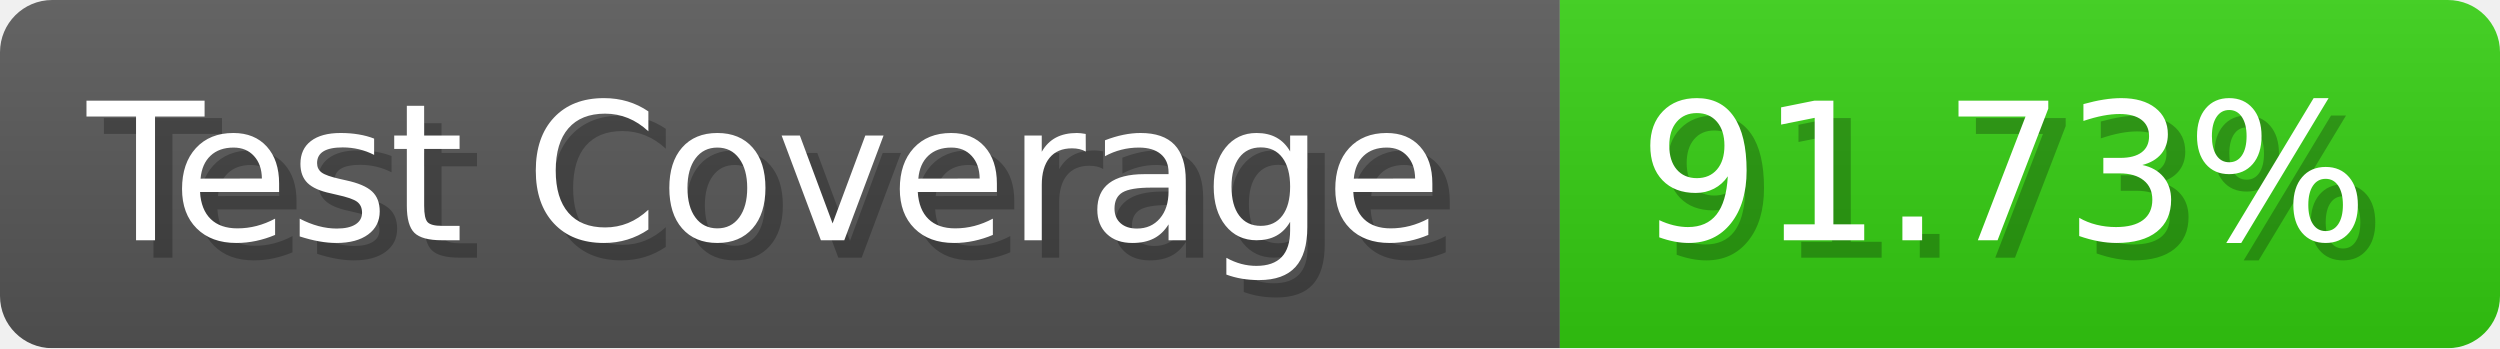
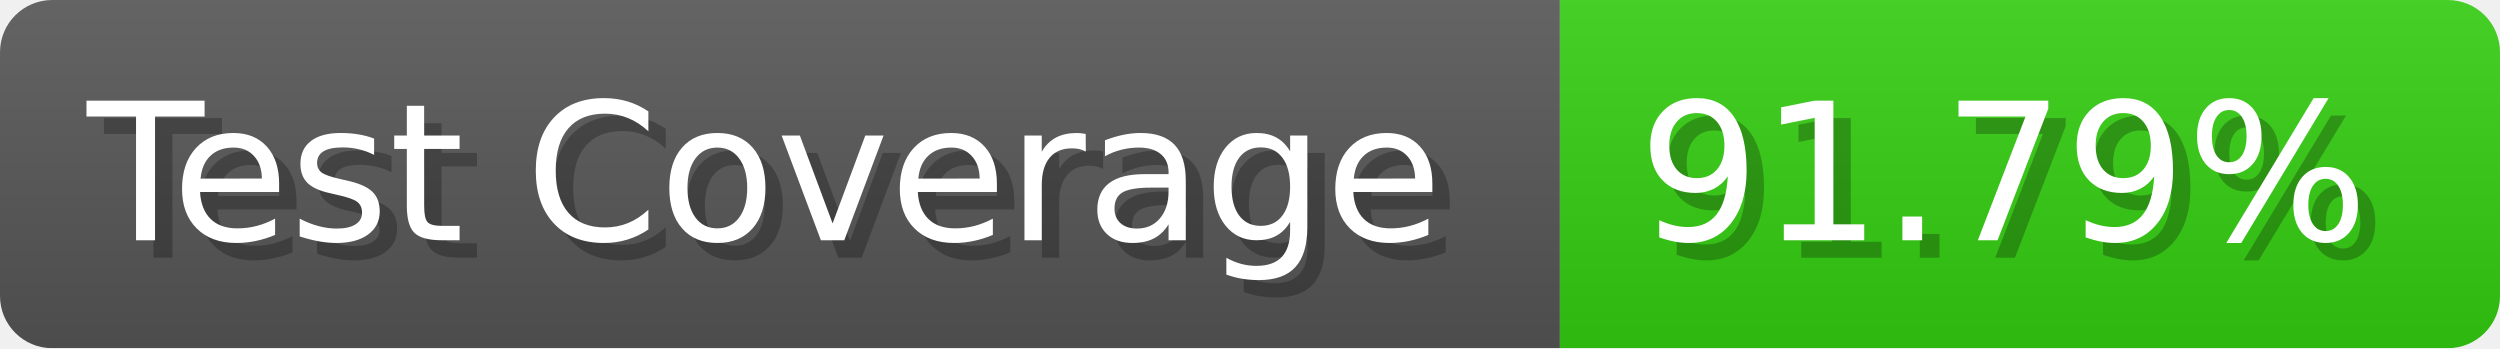
- <svg xmlns="http://www.w3.org/2000/svg" width="143.6" height="20" viewBox="0 0 1436 200" role="img" aria-label="Test Coverage: 91.73%">
+ <svg xmlns="http://www.w3.org/2000/svg" width="143.6" height="20" viewBox="0 0 1436 200" role="img" aria-label="Test Coverage: 91.79%">
  <linearGradient id="a" x2="0" y2="100%">
    <stop offset="0" stop-opacity=".1" stop-color="#EEE" />
    <stop offset="1" stop-opacity=".1" />
  </linearGradient>
  <mask id="m">
    <rect width="1436" height="200" rx="30" fill="#FFF" />
  </mask>
  <g mask="url(#m)">
    <rect width="896" height="200" fill="#555" />
    <rect width="540" height="200" fill="#3C1" x="896" />
    <rect width="1436" height="200" fill="url(#a)" />
  </g>
  <g aria-hidden="true" fill="#fff" text-anchor="start" font-family="Verdana,DejaVu Sans,sans-serif" font-size="110">
    <text x="60" y="148" textLength="796" fill="#000" opacity="0.25">Test Coverage</text>
    <text x="50" y="138" textLength="796">Test Coverage</text>
-     <text x="951" y="148" textLength="440" fill="#000" opacity="0.25">91.73%</text>
-     <text x="941" y="138" textLength="440">91.73%</text>
+     <text x="951" y="148" textLength="440" fill="#000" opacity="0.25">91.79%</text>
+     <text x="941" y="138" textLength="440">91.79%</text>
  </g>
</svg>
